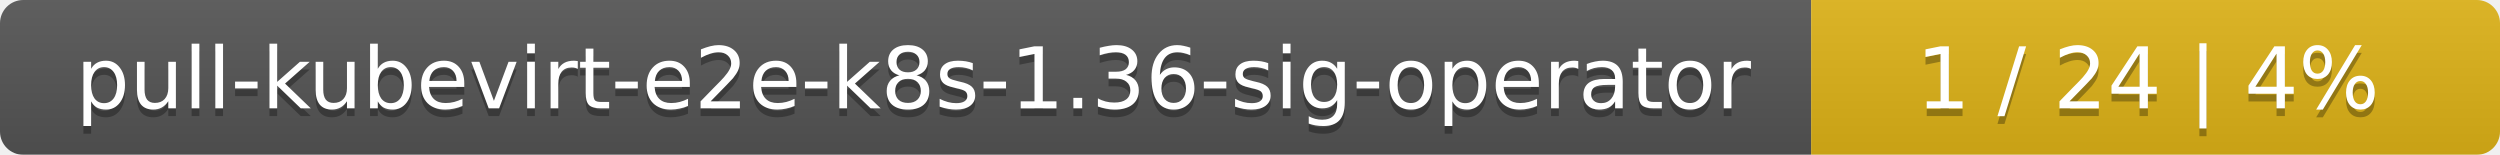
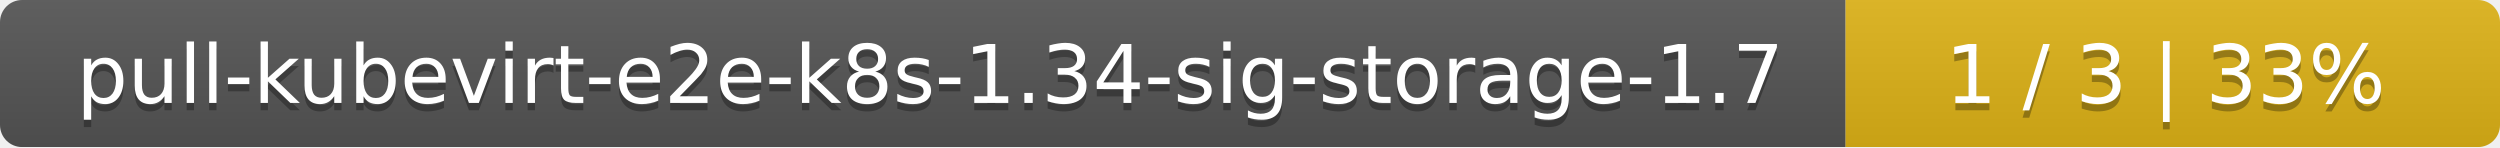
- <svg xmlns="http://www.w3.org/2000/svg" width="323" height="20">
+ <svg xmlns="http://www.w3.org/2000/svg" width="340" height="20">
  <linearGradient id="smooth" x2="0" y2="100%">
    <stop offset="0" stop-color="#bbb" stop-opacity=".1" />
    <stop offset="1" stop-opacity=".1" />
  </linearGradient>
  <mask id="round">
-     <rect width="323" height="20" rx="3" fill="#fff" />
+     <rect width="340" height="20" rx="3" fill="#fff" />
  </mask>
  <g mask="url(#round)">
-     <rect width="234" height="20" fill="#555" />
-     <rect x="234" width="89" height="20" fill="#dfb317" />
-     <rect width="323" height="20" fill="url(#smooth)" />
+     <rect width="251" height="20" fill="#555" />
+     <rect x="251" width="89" height="20" fill="#dfb317" />
+     <rect width="340" height="20" fill="url(#smooth)" />
  </g>
  <g fill="#fff" text-anchor="middle" font-family="DejaVu Sans,Verdana,Geneva,sans-serif" font-size="11">
-     <text x="118" y="15" fill="#010101" fill-opacity=".3">pull-kubevirt-e2e-k8s-1.36-sig-operator</text>
-     <text x="118" y="14">pull-kubevirt-e2e-k8s-1.36-sig-operator</text>
-     <text x="277.5" y="15" fill="#010101" fill-opacity=".3">1 / 24    |    4%</text>
-     <text x="277.5" y="14">1 / 24    |    4%</text>
+     <text x="126.5" y="15" fill="#010101" fill-opacity=".3">pull-kubevirt-e2e-k8s-1.34-sig-storage-1.7</text>
+     <text x="126.5" y="14">pull-kubevirt-e2e-k8s-1.34-sig-storage-1.7</text>
+     <text x="294.5" y="15" fill="#010101" fill-opacity=".3">1 / 3    |    33%</text>
+     <text x="294.5" y="14">1 / 3    |    33%</text>
  </g>
</svg>
